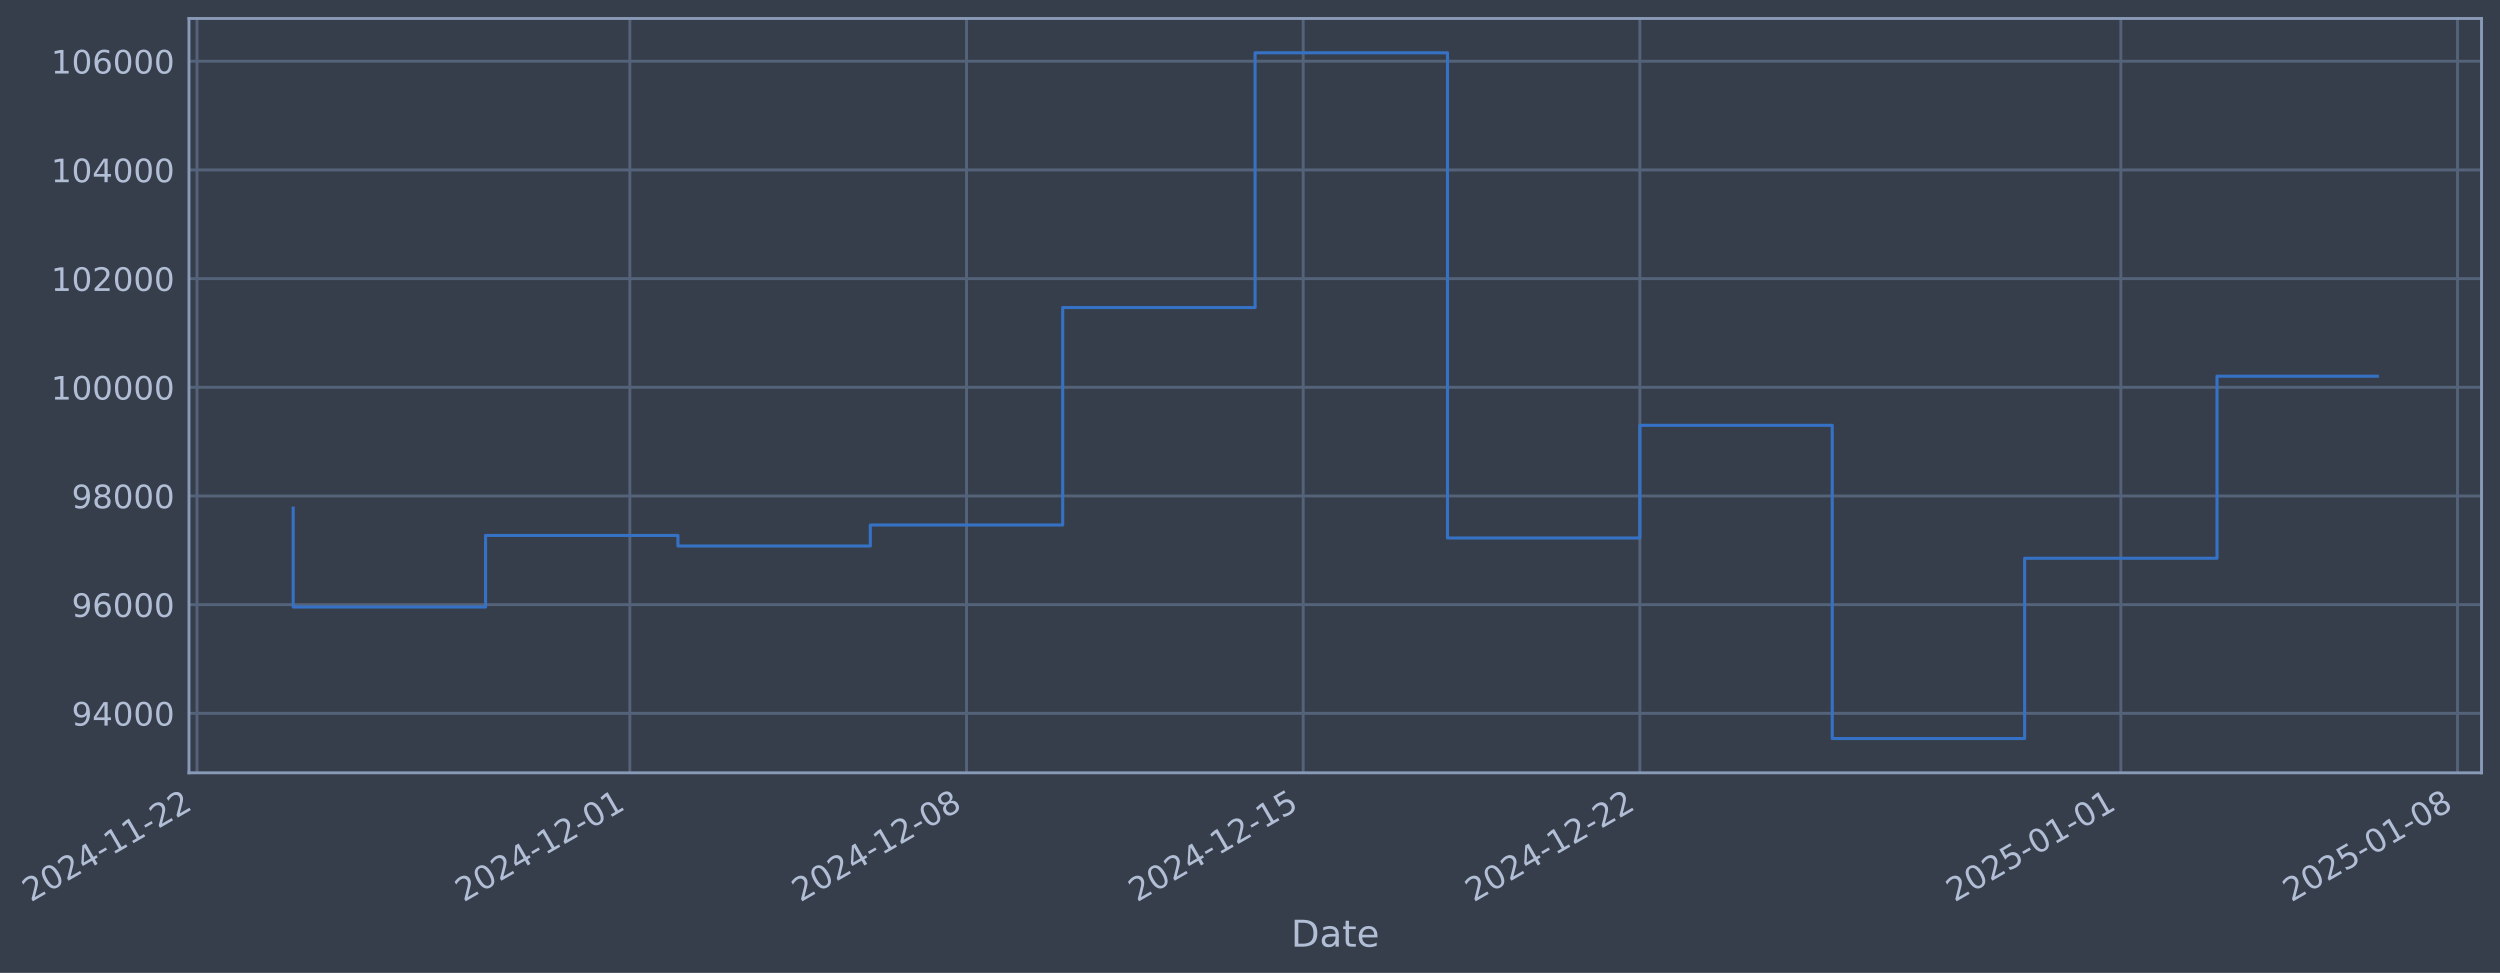
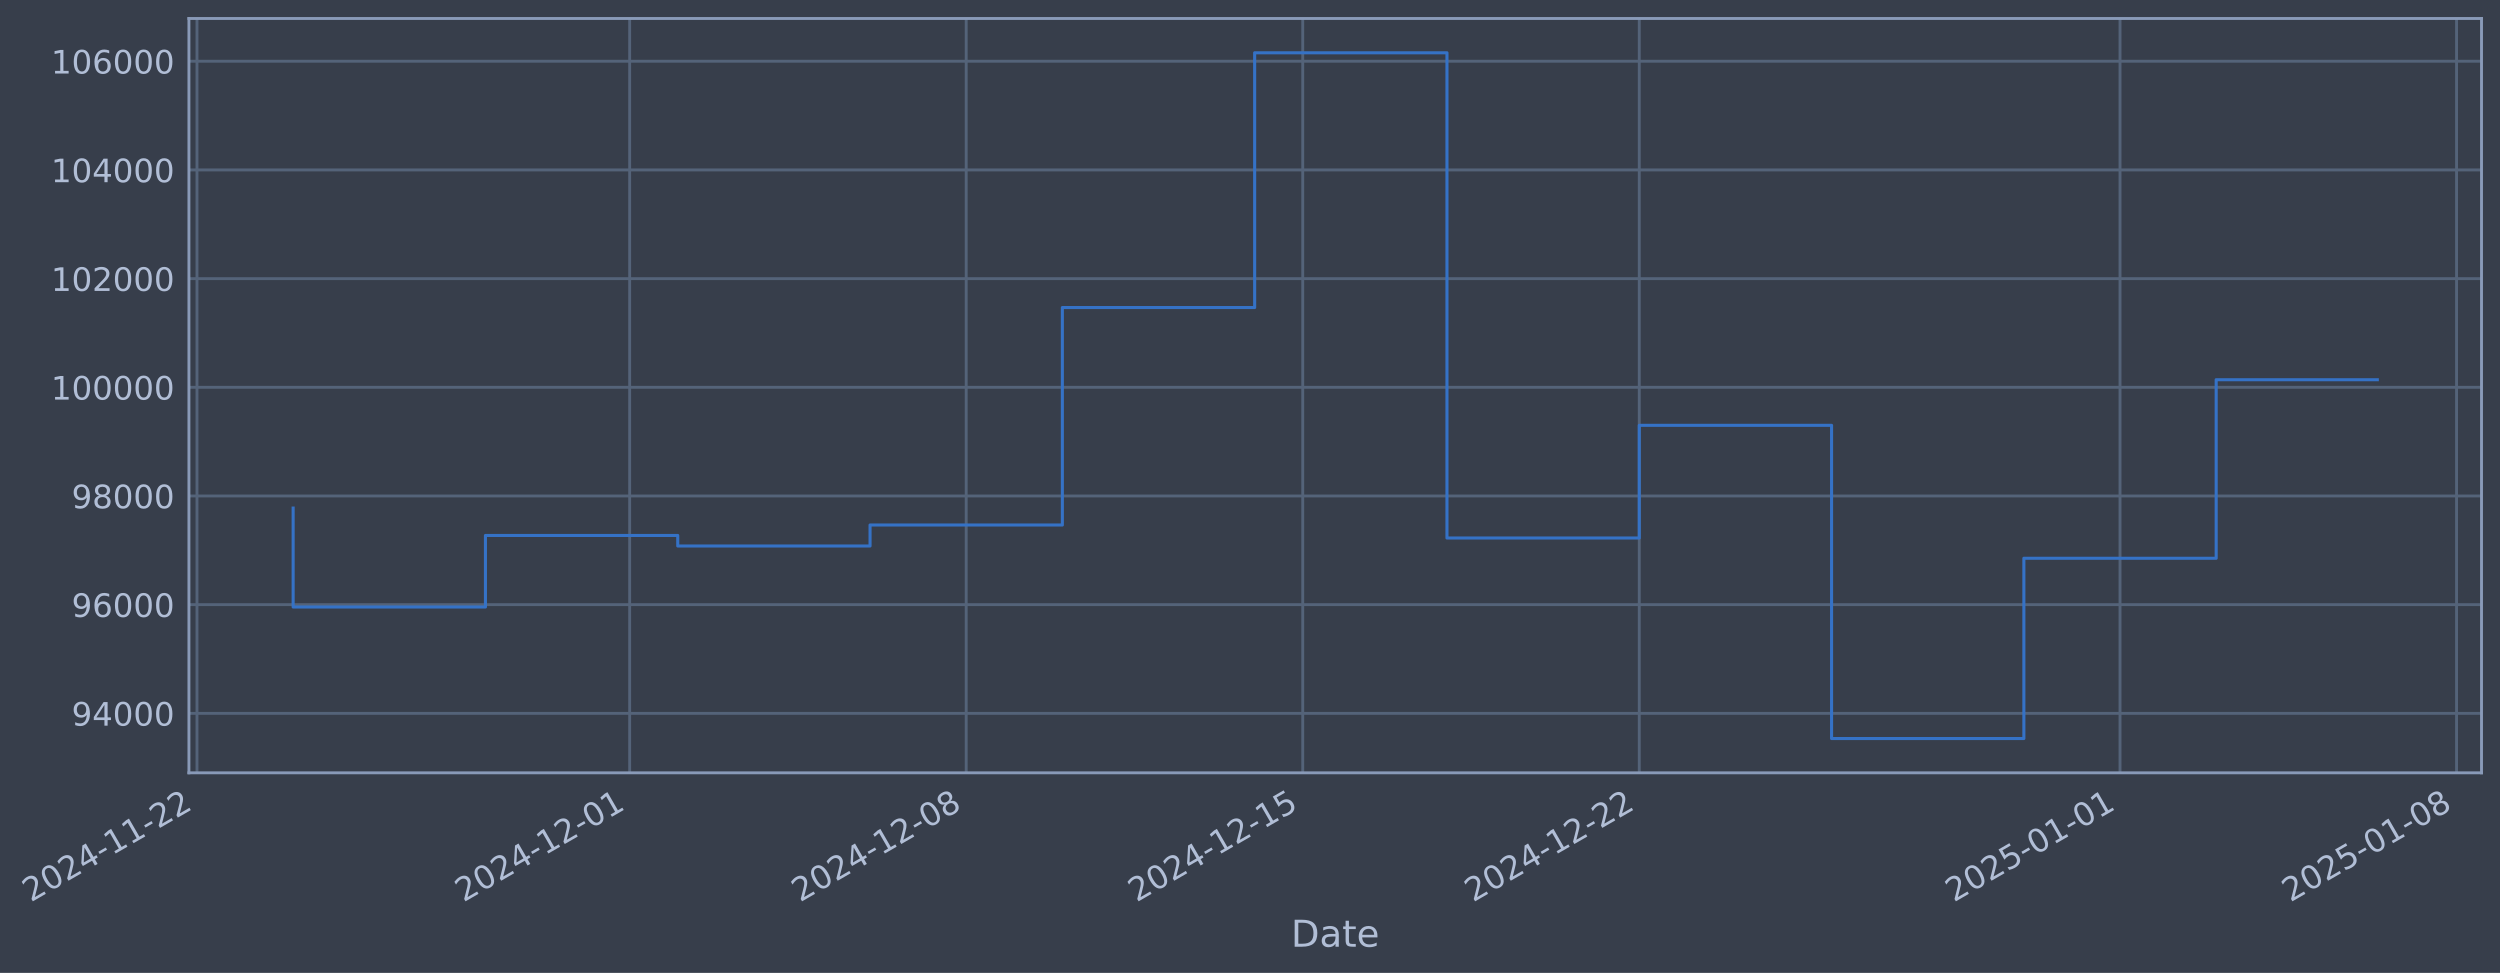
- <svg xmlns="http://www.w3.org/2000/svg" xmlns:xlink="http://www.w3.org/1999/xlink" width="973.591pt" height="378.87pt" viewBox="0 0 973.591 378.87" version="1.1">
+ <svg xmlns="http://www.w3.org/2000/svg" xmlns:xlink="http://www.w3.org/1999/xlink" width="973.575pt" height="378.87pt" viewBox="0 0 973.575 378.87" version="1.1">
  <defs>
    <style type="text/css">*{stroke-linejoin: round; stroke-linecap: butt}</style>
  </defs>
  <g id="figure_1">
    <g id="patch_1">
-       <path d="M 0 378.87  L 973.591 378.87  L 973.591 0  L 0 0  z " style="fill: #373e4b" />
+       <path d="M 0 378.87  L 973.575 378.87  L 973.575 0  L 0 0  z " style="fill: #373e4b" />
    </g>
    <g id="axes_1">
      <g id="patch_2">
-         <path d="M 73.591 300.96  L 966.391 300.96  L 966.391 7.2  L 73.591 7.2  z " style="fill: #373e4b" />
+         <path d="M 73.575 300.96  L 966.375 300.96  L 966.375 7.2  L 73.575 7.2  z " style="fill: #373e4b" />
      </g>
      <g id="matplotlib.axis_1">
        <g id="xtick_1">
          <g id="line2d_1">
-             <path d="M 76.713 300.96  L 76.713 7.2  " clip-path="url(#pdb6ff2152d)" style="fill: none; stroke: #546379; stroke-width: 1.12; stroke-linecap: square" />
+             <path d="M 76.713 300.96  L 76.713 7.2  " clip-path="url(#p9bc6935d36)" style="fill: none; stroke: #546379; stroke-width: 1.12; stroke-linecap: square" />
          </g>
          <g id="line2d_2" />
          <g id="text_1">
            <g style="fill: #b1bed6" transform="translate(11.98702 351.4642) rotate(-30) scale(0.126 -0.126)">
              <defs>
                <path id="DejaVuSans-32" d="M 1228 531  L 3431 531  L 3431 0  L 469 0  L 469 531  Q 828 903 1448 1529  Q 2069 2156 2228 2338  Q 2531 2678 2651 2914  Q 2772 3150 2772 3378  Q 2772 3750 2511 3984  Q 2250 4219 1831 4219  Q 1534 4219 1204 4116  Q 875 4013 500 3803  L 500 4441  Q 881 4594 1212 4672  Q 1544 4750 1819 4750  Q 2544 4750 2975 4387  Q 3406 4025 3406 3419  Q 3406 3131 3298 2873  Q 3191 2616 2906 2266  Q 2828 2175 2409 1742  Q 1991 1309 1228 531  z " transform="scale(0.015625)" />
                <path id="DejaVuSans-30" d="M 2034 4250  Q 1547 4250 1301 3770  Q 1056 3291 1056 2328  Q 1056 1369 1301 889  Q 1547 409 2034 409  Q 2525 409 2770 889  Q 3016 1369 3016 2328  Q 3016 3291 2770 3770  Q 2525 4250 2034 4250  z M 2034 4750  Q 2819 4750 3233 4129  Q 3647 3509 3647 2328  Q 3647 1150 3233 529  Q 2819 -91 2034 -91  Q 1250 -91 836 529  Q 422 1150 422 2328  Q 422 3509 836 4129  Q 1250 4750 2034 4750  z " transform="scale(0.015625)" />
                <path id="DejaVuSans-34" d="M 2419 4116  L 825 1625  L 2419 1625  L 2419 4116  z M 2253 4666  L 3047 4666  L 3047 1625  L 3713 1625  L 3713 1100  L 3047 1100  L 3047 0  L 2419 0  L 2419 1100  L 313 1100  L 313 1709  L 2253 4666  z " transform="scale(0.015625)" />
                <path id="DejaVuSans-2d" d="M 313 2009  L 1997 2009  L 1997 1497  L 313 1497  L 313 2009  z " transform="scale(0.015625)" />
                <path id="DejaVuSans-31" d="M 794 531  L 1825 531  L 1825 4091  L 703 3866  L 703 4441  L 1819 4666  L 2450 4666  L 2450 531  L 3481 531  L 3481 0  L 794 0  L 794 531  z " transform="scale(0.015625)" />
              </defs>
              <use xlink:href="#DejaVuSans-32" />
              <use xlink:href="#DejaVuSans-30" transform="translate(63.62305 0)" />
              <use xlink:href="#DejaVuSans-32" transform="translate(127.2461 0)" />
              <use xlink:href="#DejaVuSans-34" transform="translate(190.8691 0)" />
              <use xlink:href="#DejaVuSans-2d" transform="translate(254.4922 0)" />
              <use xlink:href="#DejaVuSans-31" transform="translate(290.5762 0)" />
              <use xlink:href="#DejaVuSans-31" transform="translate(354.1992 0)" />
              <use xlink:href="#DejaVuSans-2d" transform="translate(417.8223 0)" />
              <use xlink:href="#DejaVuSans-32" transform="translate(453.9062 0)" />
              <use xlink:href="#DejaVuSans-32" transform="translate(517.5293 0)" />
            </g>
          </g>
        </g>
        <g id="xtick_2">
          <g id="line2d_3">
-             <path d="M 245.285 300.96  L 245.285 7.2  " clip-path="url(#pdb6ff2152d)" style="fill: none; stroke: #546379; stroke-width: 1.12; stroke-linecap: square" />
+             <path d="M 245.212 300.96  L 245.212 7.2  " clip-path="url(#p9bc6935d36)" style="fill: none; stroke: #546379; stroke-width: 1.12; stroke-linecap: square" />
          </g>
          <g id="line2d_4" />
          <g id="text_2">
-             <g style="fill: #b1bed6" transform="translate(180.5599 351.4642) rotate(-30) scale(0.126 -0.126)">
+             <g style="fill: #b1bed6" transform="translate(180.4865 351.4642) rotate(-30) scale(0.126 -0.126)">
              <use xlink:href="#DejaVuSans-32" />
              <use xlink:href="#DejaVuSans-30" transform="translate(63.62305 0)" />
              <use xlink:href="#DejaVuSans-32" transform="translate(127.2461 0)" />
              <use xlink:href="#DejaVuSans-34" transform="translate(190.8691 0)" />
              <use xlink:href="#DejaVuSans-2d" transform="translate(254.4922 0)" />
              <use xlink:href="#DejaVuSans-31" transform="translate(290.5762 0)" />
              <use xlink:href="#DejaVuSans-32" transform="translate(354.1992 0)" />
              <use xlink:href="#DejaVuSans-2d" transform="translate(417.8223 0)" />
              <use xlink:href="#DejaVuSans-30" transform="translate(453.9062 0)" />
              <use xlink:href="#DejaVuSans-31" transform="translate(517.5293 0)" />
            </g>
          </g>
        </g>
        <g id="xtick_3">
          <g id="line2d_5">
-             <path d="M 376.398 300.96  L 376.398 7.2  " clip-path="url(#pdb6ff2152d)" style="fill: none; stroke: #546379; stroke-width: 1.12; stroke-linecap: square" />
+             <path d="M 376.267 300.96  L 376.267 7.2  " clip-path="url(#p9bc6935d36)" style="fill: none; stroke: #546379; stroke-width: 1.12; stroke-linecap: square" />
          </g>
          <g id="line2d_6" />
          <g id="text_3">
-             <g style="fill: #b1bed6" transform="translate(311.6721 351.4642) rotate(-30) scale(0.126 -0.126)">
+             <g style="fill: #b1bed6" transform="translate(311.5417 351.4642) rotate(-30) scale(0.126 -0.126)">
              <defs>
                <path id="DejaVuSans-38" d="M 2034 2216  Q 1584 2216 1326 1975  Q 1069 1734 1069 1313  Q 1069 891 1326 650  Q 1584 409 2034 409  Q 2484 409 2743 651  Q 3003 894 3003 1313  Q 3003 1734 2745 1975  Q 2488 2216 2034 2216  z M 1403 2484  Q 997 2584 770 2862  Q 544 3141 544 3541  Q 544 4100 942 4425  Q 1341 4750 2034 4750  Q 2731 4750 3128 4425  Q 3525 4100 3525 3541  Q 3525 3141 3298 2862  Q 3072 2584 2669 2484  Q 3125 2378 3379 2068  Q 3634 1759 3634 1313  Q 3634 634 3220 271  Q 2806 -91 2034 -91  Q 1263 -91 848 271  Q 434 634 434 1313  Q 434 1759 690 2068  Q 947 2378 1403 2484  z M 1172 3481  Q 1172 3119 1398 2916  Q 1625 2713 2034 2713  Q 2441 2713 2670 2916  Q 2900 3119 2900 3481  Q 2900 3844 2670 4047  Q 2441 4250 2034 4250  Q 1625 4250 1398 4047  Q 1172 3844 1172 3481  z " transform="scale(0.015625)" />
              </defs>
              <use xlink:href="#DejaVuSans-32" />
              <use xlink:href="#DejaVuSans-30" transform="translate(63.62305 0)" />
              <use xlink:href="#DejaVuSans-32" transform="translate(127.2461 0)" />
              <use xlink:href="#DejaVuSans-34" transform="translate(190.8691 0)" />
              <use xlink:href="#DejaVuSans-2d" transform="translate(254.4922 0)" />
              <use xlink:href="#DejaVuSans-31" transform="translate(290.5762 0)" />
              <use xlink:href="#DejaVuSans-32" transform="translate(354.1992 0)" />
              <use xlink:href="#DejaVuSans-2d" transform="translate(417.8223 0)" />
              <use xlink:href="#DejaVuSans-30" transform="translate(453.9062 0)" />
              <use xlink:href="#DejaVuSans-38" transform="translate(517.5293 0)" />
            </g>
          </g>
        </g>
        <g id="xtick_4">
          <g id="line2d_7">
-             <path d="M 507.51 300.96  L 507.51 7.2  " clip-path="url(#pdb6ff2152d)" style="fill: none; stroke: #546379; stroke-width: 1.12; stroke-linecap: square" />
+             <path d="M 507.322 300.96  L 507.322 7.2  " clip-path="url(#p9bc6935d36)" style="fill: none; stroke: #546379; stroke-width: 1.12; stroke-linecap: square" />
          </g>
          <g id="line2d_8" />
          <g id="text_4">
-             <g style="fill: #b1bed6" transform="translate(442.7844 351.4642) rotate(-30) scale(0.126 -0.126)">
+             <g style="fill: #b1bed6" transform="translate(442.5969 351.4642) rotate(-30) scale(0.126 -0.126)">
              <defs>
                <path id="DejaVuSans-35" d="M 691 4666  L 3169 4666  L 3169 4134  L 1269 4134  L 1269 2991  Q 1406 3038 1543 3061  Q 1681 3084 1819 3084  Q 2600 3084 3056 2656  Q 3513 2228 3513 1497  Q 3513 744 3044 326  Q 2575 -91 1722 -91  Q 1428 -91 1123 -41  Q 819 9 494 109  L 494 744  Q 775 591 1075 516  Q 1375 441 1709 441  Q 2250 441 2565 725  Q 2881 1009 2881 1497  Q 2881 1984 2565 2268  Q 2250 2553 1709 2553  Q 1456 2553 1204 2497  Q 953 2441 691 2322  L 691 4666  z " transform="scale(0.015625)" />
              </defs>
              <use xlink:href="#DejaVuSans-32" />
              <use xlink:href="#DejaVuSans-30" transform="translate(63.62305 0)" />
              <use xlink:href="#DejaVuSans-32" transform="translate(127.2461 0)" />
              <use xlink:href="#DejaVuSans-34" transform="translate(190.8691 0)" />
              <use xlink:href="#DejaVuSans-2d" transform="translate(254.4922 0)" />
              <use xlink:href="#DejaVuSans-31" transform="translate(290.5762 0)" />
              <use xlink:href="#DejaVuSans-32" transform="translate(354.1992 0)" />
              <use xlink:href="#DejaVuSans-2d" transform="translate(417.8223 0)" />
              <use xlink:href="#DejaVuSans-31" transform="translate(453.9062 0)" />
              <use xlink:href="#DejaVuSans-35" transform="translate(517.5293 0)" />
            </g>
          </g>
        </g>
        <g id="xtick_5">
          <g id="line2d_9">
-             <path d="M 638.622 300.96  L 638.622 7.2  " clip-path="url(#pdb6ff2152d)" style="fill: none; stroke: #546379; stroke-width: 1.12; stroke-linecap: square" />
+             <path d="M 638.378 300.96  L 638.378 7.2  " clip-path="url(#p9bc6935d36)" style="fill: none; stroke: #546379; stroke-width: 1.12; stroke-linecap: square" />
          </g>
          <g id="line2d_10" />
          <g id="text_5">
-             <g style="fill: #b1bed6" transform="translate(573.8966 351.4642) rotate(-30) scale(0.126 -0.126)">
+             <g style="fill: #b1bed6" transform="translate(573.6521 351.4642) rotate(-30) scale(0.126 -0.126)">
              <use xlink:href="#DejaVuSans-32" />
              <use xlink:href="#DejaVuSans-30" transform="translate(63.62305 0)" />
              <use xlink:href="#DejaVuSans-32" transform="translate(127.2461 0)" />
              <use xlink:href="#DejaVuSans-34" transform="translate(190.8691 0)" />
              <use xlink:href="#DejaVuSans-2d" transform="translate(254.4922 0)" />
              <use xlink:href="#DejaVuSans-31" transform="translate(290.5762 0)" />
              <use xlink:href="#DejaVuSans-32" transform="translate(354.1992 0)" />
              <use xlink:href="#DejaVuSans-2d" transform="translate(417.8223 0)" />
              <use xlink:href="#DejaVuSans-32" transform="translate(453.9062 0)" />
              <use xlink:href="#DejaVuSans-32" transform="translate(517.5293 0)" />
            </g>
          </g>
        </g>
        <g id="xtick_6">
          <g id="line2d_11">
-             <path d="M 825.925 300.96  L 825.925 7.2  " clip-path="url(#pdb6ff2152d)" style="fill: none; stroke: #546379; stroke-width: 1.12; stroke-linecap: square" />
+             <path d="M 825.599 300.96  L 825.599 7.2  " clip-path="url(#p9bc6935d36)" style="fill: none; stroke: #546379; stroke-width: 1.12; stroke-linecap: square" />
          </g>
          <g id="line2d_12" />
          <g id="text_6">
-             <g style="fill: #b1bed6" transform="translate(761.1998 351.4642) rotate(-30) scale(0.126 -0.126)">
+             <g style="fill: #b1bed6" transform="translate(760.8738 351.4642) rotate(-30) scale(0.126 -0.126)">
              <use xlink:href="#DejaVuSans-32" />
              <use xlink:href="#DejaVuSans-30" transform="translate(63.62305 0)" />
              <use xlink:href="#DejaVuSans-32" transform="translate(127.2461 0)" />
              <use xlink:href="#DejaVuSans-35" transform="translate(190.8691 0)" />
              <use xlink:href="#DejaVuSans-2d" transform="translate(254.4922 0)" />
              <use xlink:href="#DejaVuSans-30" transform="translate(290.5762 0)" />
              <use xlink:href="#DejaVuSans-31" transform="translate(354.1992 0)" />
              <use xlink:href="#DejaVuSans-2d" transform="translate(417.8223 0)" />
              <use xlink:href="#DejaVuSans-30" transform="translate(453.9062 0)" />
              <use xlink:href="#DejaVuSans-31" transform="translate(517.5293 0)" />
            </g>
          </g>
        </g>
        <g id="xtick_7">
          <g id="line2d_13">
-             <path d="M 957.038 300.96  L 957.038 7.2  " clip-path="url(#pdb6ff2152d)" style="fill: none; stroke: #546379; stroke-width: 1.12; stroke-linecap: square" />
+             <path d="M 956.654 300.96  L 956.654 7.2  " clip-path="url(#p9bc6935d36)" style="fill: none; stroke: #546379; stroke-width: 1.12; stroke-linecap: square" />
          </g>
          <g id="line2d_14" />
          <g id="text_7">
-             <g style="fill: #b1bed6" transform="translate(892.3121 351.4642) rotate(-30) scale(0.126 -0.126)">
+             <g style="fill: #b1bed6" transform="translate(891.929 351.4642) rotate(-30) scale(0.126 -0.126)">
              <use xlink:href="#DejaVuSans-32" />
              <use xlink:href="#DejaVuSans-30" transform="translate(63.62305 0)" />
              <use xlink:href="#DejaVuSans-32" transform="translate(127.2461 0)" />
              <use xlink:href="#DejaVuSans-35" transform="translate(190.8691 0)" />
              <use xlink:href="#DejaVuSans-2d" transform="translate(254.4922 0)" />
              <use xlink:href="#DejaVuSans-30" transform="translate(290.5762 0)" />
              <use xlink:href="#DejaVuSans-31" transform="translate(354.1992 0)" />
              <use xlink:href="#DejaVuSans-2d" transform="translate(417.8223 0)" />
              <use xlink:href="#DejaVuSans-30" transform="translate(453.9062 0)" />
              <use xlink:href="#DejaVuSans-38" transform="translate(517.5293 0)" />
            </g>
          </g>
        </g>
        <g id="text_8">
-           <g style="fill: #b1bed6" transform="translate(502.7822 368.6753) scale(0.144 -0.144)">
+           <g style="fill: #b1bed6" transform="translate(502.7659 368.6753) scale(0.144 -0.144)">
            <defs>
              <path id="DejaVuSans-44" d="M 1259 4147  L 1259 519  L 2022 519  Q 2988 519 3436 956  Q 3884 1394 3884 2338  Q 3884 3275 3436 3711  Q 2988 4147 2022 4147  L 1259 4147  z M 628 4666  L 1925 4666  Q 3281 4666 3915 4102  Q 4550 3538 4550 2338  Q 4550 1131 3912 565  Q 3275 0 1925 0  L 628 0  L 628 4666  z " transform="scale(0.015625)" />
              <path id="DejaVuSans-61" d="M 2194 1759  Q 1497 1759 1228 1600  Q 959 1441 959 1056  Q 959 750 1161 570  Q 1363 391 1709 391  Q 2188 391 2477 730  Q 2766 1069 2766 1631  L 2766 1759  L 2194 1759  z M 3341 1997  L 3341 0  L 2766 0  L 2766 531  Q 2569 213 2275 61  Q 1981 -91 1556 -91  Q 1019 -91 701 211  Q 384 513 384 1019  Q 384 1609 779 1909  Q 1175 2209 1959 2209  L 2766 2209  L 2766 2266  Q 2766 2663 2505 2880  Q 2244 3097 1772 3097  Q 1472 3097 1187 3025  Q 903 2953 641 2809  L 641 3341  Q 956 3463 1253 3523  Q 1550 3584 1831 3584  Q 2591 3584 2966 3190  Q 3341 2797 3341 1997  z " transform="scale(0.015625)" />
              <path id="DejaVuSans-74" d="M 1172 4494  L 1172 3500  L 2356 3500  L 2356 3053  L 1172 3053  L 1172 1153  Q 1172 725 1289 603  Q 1406 481 1766 481  L 2356 481  L 2356 0  L 1766 0  Q 1100 0 847 248  Q 594 497 594 1153  L 594 3053  L 172 3053  L 172 3500  L 594 3500  L 594 4494  L 1172 4494  z " transform="scale(0.015625)" />
              <path id="DejaVuSans-65" d="M 3597 1894  L 3597 1613  L 953 1613  Q 991 1019 1311 708  Q 1631 397 2203 397  Q 2534 397 2845 478  Q 3156 559 3463 722  L 3463 178  Q 3153 47 2828 -22  Q 2503 -91 2169 -91  Q 1331 -91 842 396  Q 353 884 353 1716  Q 353 2575 817 3079  Q 1281 3584 2069 3584  Q 2775 3584 3186 3129  Q 3597 2675 3597 1894  z M 3022 2063  Q 3016 2534 2758 2815  Q 2500 3097 2075 3097  Q 1594 3097 1305 2825  Q 1016 2553 972 2059  L 3022 2063  z " transform="scale(0.015625)" />
            </defs>
            <use xlink:href="#DejaVuSans-44" />
            <use xlink:href="#DejaVuSans-61" transform="translate(77.00195 0)" />
            <use xlink:href="#DejaVuSans-74" transform="translate(138.2812 0)" />
            <use xlink:href="#DejaVuSans-65" transform="translate(177.4902 0)" />
          </g>
        </g>
      </g>
      <g id="matplotlib.axis_2">
        <g id="ytick_1">
          <g id="line2d_15">
-             <path d="M 73.591 277.797  L 966.391 277.797  " clip-path="url(#pdb6ff2152d)" style="fill: none; stroke: #546379; stroke-width: 1.12; stroke-linecap: square" />
+             <path d="M 73.575 277.797  L 966.375 277.797  " clip-path="url(#p9bc6935d36)" style="fill: none; stroke: #546379; stroke-width: 1.12; stroke-linecap: square" />
          </g>
          <g id="line2d_16" />
          <g id="text_9">
-             <g style="fill: #b1bed6" transform="translate(27.9076 282.5841) scale(0.126 -0.126)">
+             <g style="fill: #b1bed6" transform="translate(27.89129 282.5841) scale(0.126 -0.126)">
              <defs>
                <path id="DejaVuSans-39" d="M 703 97  L 703 672  Q 941 559 1184 500  Q 1428 441 1663 441  Q 2288 441 2617 861  Q 2947 1281 2994 2138  Q 2813 1869 2534 1725  Q 2256 1581 1919 1581  Q 1219 1581 811 2004  Q 403 2428 403 3163  Q 403 3881 828 4315  Q 1253 4750 1959 4750  Q 2769 4750 3195 4129  Q 3622 3509 3622 2328  Q 3622 1225 3098 567  Q 2575 -91 1691 -91  Q 1453 -91 1209 -44  Q 966 3 703 97  z M 1959 2075  Q 2384 2075 2632 2365  Q 2881 2656 2881 3163  Q 2881 3666 2632 3958  Q 2384 4250 1959 4250  Q 1534 4250 1286 3958  Q 1038 3666 1038 3163  Q 1038 2656 1286 2365  Q 1534 2075 1959 2075  z " transform="scale(0.015625)" />
              </defs>
              <use xlink:href="#DejaVuSans-39" />
              <use xlink:href="#DejaVuSans-34" transform="translate(63.62305 0)" />
              <use xlink:href="#DejaVuSans-30" transform="translate(127.2461 0)" />
              <use xlink:href="#DejaVuSans-30" transform="translate(190.8691 0)" />
              <use xlink:href="#DejaVuSans-30" transform="translate(254.4922 0)" />
            </g>
          </g>
        </g>
        <g id="ytick_2">
          <g id="line2d_17">
-             <path d="M 73.591 235.473  L 966.391 235.473  " clip-path="url(#pdb6ff2152d)" style="fill: none; stroke: #546379; stroke-width: 1.12; stroke-linecap: square" />
+             <path d="M 73.575 235.473  L 966.375 235.473  " clip-path="url(#p9bc6935d36)" style="fill: none; stroke: #546379; stroke-width: 1.12; stroke-linecap: square" />
          </g>
          <g id="line2d_18" />
          <g id="text_10">
-             <g style="fill: #b1bed6" transform="translate(27.9076 240.2602) scale(0.126 -0.126)">
+             <g style="fill: #b1bed6" transform="translate(27.89129 240.2602) scale(0.126 -0.126)">
              <defs>
                <path id="DejaVuSans-36" d="M 2113 2584  Q 1688 2584 1439 2293  Q 1191 2003 1191 1497  Q 1191 994 1439 701  Q 1688 409 2113 409  Q 2538 409 2786 701  Q 3034 994 3034 1497  Q 3034 2003 2786 2293  Q 2538 2584 2113 2584  z M 3366 4563  L 3366 3988  Q 3128 4100 2886 4159  Q 2644 4219 2406 4219  Q 1781 4219 1451 3797  Q 1122 3375 1075 2522  Q 1259 2794 1537 2939  Q 1816 3084 2150 3084  Q 2853 3084 3261 2657  Q 3669 2231 3669 1497  Q 3669 778 3244 343  Q 2819 -91 2113 -91  Q 1303 -91 875 529  Q 447 1150 447 2328  Q 447 3434 972 4092  Q 1497 4750 2381 4750  Q 2619 4750 2861 4703  Q 3103 4656 3366 4563  z " transform="scale(0.015625)" />
              </defs>
              <use xlink:href="#DejaVuSans-39" />
              <use xlink:href="#DejaVuSans-36" transform="translate(63.62305 0)" />
              <use xlink:href="#DejaVuSans-30" transform="translate(127.2461 0)" />
              <use xlink:href="#DejaVuSans-30" transform="translate(190.8691 0)" />
              <use xlink:href="#DejaVuSans-30" transform="translate(254.4922 0)" />
            </g>
          </g>
        </g>
        <g id="ytick_3">
          <g id="line2d_19">
-             <path d="M 73.591 193.149  L 966.391 193.149  " clip-path="url(#pdb6ff2152d)" style="fill: none; stroke: #546379; stroke-width: 1.12; stroke-linecap: square" />
+             <path d="M 73.575 193.149  L 966.375 193.149  " clip-path="url(#p9bc6935d36)" style="fill: none; stroke: #546379; stroke-width: 1.12; stroke-linecap: square" />
          </g>
          <g id="line2d_20" />
          <g id="text_11">
-             <g style="fill: #b1bed6" transform="translate(27.9076 197.9364) scale(0.126 -0.126)">
+             <g style="fill: #b1bed6" transform="translate(27.89129 197.9364) scale(0.126 -0.126)">
              <use xlink:href="#DejaVuSans-39" />
              <use xlink:href="#DejaVuSans-38" transform="translate(63.62305 0)" />
              <use xlink:href="#DejaVuSans-30" transform="translate(127.2461 0)" />
              <use xlink:href="#DejaVuSans-30" transform="translate(190.8691 0)" />
              <use xlink:href="#DejaVuSans-30" transform="translate(254.4922 0)" />
            </g>
          </g>
        </g>
        <g id="ytick_4">
          <g id="line2d_21">
-             <path d="M 73.591 150.826  L 966.391 150.826  " clip-path="url(#pdb6ff2152d)" style="fill: none; stroke: #546379; stroke-width: 1.12; stroke-linecap: square" />
+             <path d="M 73.575 150.826  L 966.375 150.826  " clip-path="url(#p9bc6935d36)" style="fill: none; stroke: #546379; stroke-width: 1.12; stroke-linecap: square" />
          </g>
          <g id="line2d_22" />
          <g id="text_12">
-             <g style="fill: #b1bed6" transform="translate(19.89085 155.6126) scale(0.126 -0.126)">
+             <g style="fill: #b1bed6" transform="translate(19.87454 155.6126) scale(0.126 -0.126)">
              <use xlink:href="#DejaVuSans-31" />
              <use xlink:href="#DejaVuSans-30" transform="translate(63.62305 0)" />
              <use xlink:href="#DejaVuSans-30" transform="translate(127.2461 0)" />
              <use xlink:href="#DejaVuSans-30" transform="translate(190.8691 0)" />
              <use xlink:href="#DejaVuSans-30" transform="translate(254.4922 0)" />
              <use xlink:href="#DejaVuSans-30" transform="translate(318.1152 0)" />
            </g>
          </g>
        </g>
        <g id="ytick_5">
          <g id="line2d_23">
-             <path d="M 73.591 108.502  L 966.391 108.502  " clip-path="url(#pdb6ff2152d)" style="fill: none; stroke: #546379; stroke-width: 1.12; stroke-linecap: square" />
+             <path d="M 73.575 108.502  L 966.375 108.502  " clip-path="url(#p9bc6935d36)" style="fill: none; stroke: #546379; stroke-width: 1.12; stroke-linecap: square" />
          </g>
          <g id="line2d_24" />
          <g id="text_13">
-             <g style="fill: #b1bed6" transform="translate(19.89085 113.2888) scale(0.126 -0.126)">
+             <g style="fill: #b1bed6" transform="translate(19.87454 113.2888) scale(0.126 -0.126)">
              <use xlink:href="#DejaVuSans-31" />
              <use xlink:href="#DejaVuSans-30" transform="translate(63.62305 0)" />
              <use xlink:href="#DejaVuSans-32" transform="translate(127.2461 0)" />
              <use xlink:href="#DejaVuSans-30" transform="translate(190.8691 0)" />
              <use xlink:href="#DejaVuSans-30" transform="translate(254.4922 0)" />
              <use xlink:href="#DejaVuSans-30" transform="translate(318.1152 0)" />
            </g>
          </g>
        </g>
        <g id="ytick_6">
          <g id="line2d_25">
-             <path d="M 73.591 66.178  L 966.391 66.178  " clip-path="url(#pdb6ff2152d)" style="fill: none; stroke: #546379; stroke-width: 1.12; stroke-linecap: square" />
+             <path d="M 73.575 66.178  L 966.375 66.178  " clip-path="url(#p9bc6935d36)" style="fill: none; stroke: #546379; stroke-width: 1.12; stroke-linecap: square" />
          </g>
          <g id="line2d_26" />
          <g id="text_14">
-             <g style="fill: #b1bed6" transform="translate(19.89085 70.96502) scale(0.126 -0.126)">
+             <g style="fill: #b1bed6" transform="translate(19.87454 70.96502) scale(0.126 -0.126)">
              <use xlink:href="#DejaVuSans-31" />
              <use xlink:href="#DejaVuSans-30" transform="translate(63.62305 0)" />
              <use xlink:href="#DejaVuSans-34" transform="translate(127.2461 0)" />
              <use xlink:href="#DejaVuSans-30" transform="translate(190.8691 0)" />
              <use xlink:href="#DejaVuSans-30" transform="translate(254.4922 0)" />
              <use xlink:href="#DejaVuSans-30" transform="translate(318.1152 0)" />
            </g>
          </g>
        </g>
        <g id="ytick_7">
          <g id="line2d_27">
-             <path d="M 73.591 23.854  L 966.391 23.854  " clip-path="url(#pdb6ff2152d)" style="fill: none; stroke: #546379; stroke-width: 1.12; stroke-linecap: square" />
+             <path d="M 73.575 23.854  L 966.375 23.854  " clip-path="url(#p9bc6935d36)" style="fill: none; stroke: #546379; stroke-width: 1.12; stroke-linecap: square" />
          </g>
          <g id="line2d_28" />
          <g id="text_15">
-             <g style="fill: #b1bed6" transform="translate(19.89085 28.64121) scale(0.126 -0.126)">
+             <g style="fill: #b1bed6" transform="translate(19.87454 28.64121) scale(0.126 -0.126)">
              <use xlink:href="#DejaVuSans-31" />
              <use xlink:href="#DejaVuSans-30" transform="translate(63.62305 0)" />
              <use xlink:href="#DejaVuSans-36" transform="translate(127.2461 0)" />
              <use xlink:href="#DejaVuSans-30" transform="translate(190.8691 0)" />
              <use xlink:href="#DejaVuSans-30" transform="translate(254.4922 0)" />
              <use xlink:href="#DejaVuSans-30" transform="translate(318.1152 0)" />
            </g>
          </g>
        </g>
      </g>
      <g id="line2d_29">
-         <path d="M 114.173 197.87  L 114.173 236.383  L 189.094 236.383  L 189.094 208.521  L 264.016 208.521  L 264.016 212.628  L 338.937 212.628  L 338.937 204.459  L 413.858 204.459  L 413.858 119.77  L 488.78 119.77  L 488.78 20.553  L 563.701 20.553  L 563.701 209.517  L 638.622 209.517  L 638.622 165.636  L 713.543 165.636  L 713.543 287.607  L 788.465 287.607  L 788.465 217.409  L 863.386 217.409  L 863.386 146.496  L 925.81 146.496  " clip-path="url(#pdb6ff2152d)" style="fill: none; stroke: #3572c6; stroke-width: 1.2; stroke-linecap: square" />
+         <path d="M 114.157 197.87  L 114.157 236.383  L 189.046 236.383  L 189.046 208.521  L 263.934 208.521  L 263.934 212.628  L 338.823 212.628  L 338.823 204.459  L 413.712 204.459  L 413.712 119.77  L 488.6 119.77  L 488.6 20.553  L 563.489 20.553  L 563.489 209.517  L 638.378 209.517  L 638.378 165.636  L 713.266 165.636  L 713.266 287.607  L 788.155 287.607  L 788.155 217.409  L 863.044 217.409  L 863.044 147.872  L 925.793 147.872  " clip-path="url(#p9bc6935d36)" style="fill: none; stroke: #3572c6; stroke-width: 1.2; stroke-linecap: square" />
      </g>
      <g id="patch_3">
-         <path d="M 73.591 300.96  L 73.591 7.2  " style="fill: none; stroke: #899ab8; stroke-width: 1.12; stroke-linejoin: miter; stroke-linecap: square" />
+         <path d="M 73.575 300.96  L 73.575 7.2  " style="fill: none; stroke: #899ab8; stroke-width: 1.12; stroke-linejoin: miter; stroke-linecap: square" />
      </g>
      <g id="patch_4">
-         <path d="M 966.391 300.96  L 966.391 7.2  " style="fill: none; stroke: #899ab8; stroke-width: 1.12; stroke-linejoin: miter; stroke-linecap: square" />
+         <path d="M 966.375 300.96  L 966.375 7.2  " style="fill: none; stroke: #899ab8; stroke-width: 1.12; stroke-linejoin: miter; stroke-linecap: square" />
      </g>
      <g id="patch_5">
-         <path d="M 73.591 300.96  L 966.391 300.96  " style="fill: none; stroke: #899ab8; stroke-width: 1.12; stroke-linejoin: miter; stroke-linecap: square" />
+         <path d="M 73.575 300.96  L 966.375 300.96  " style="fill: none; stroke: #899ab8; stroke-width: 1.12; stroke-linejoin: miter; stroke-linecap: square" />
      </g>
      <g id="patch_6">
-         <path d="M 73.591 7.2  L 966.391 7.2  " style="fill: none; stroke: #899ab8; stroke-width: 1.12; stroke-linejoin: miter; stroke-linecap: square" />
+         <path d="M 73.575 7.2  L 966.375 7.2  " style="fill: none; stroke: #899ab8; stroke-width: 1.12; stroke-linejoin: miter; stroke-linecap: square" />
      </g>
    </g>
  </g>
  <defs>
-     <clipPath id="pdb6ff2152d">
-       <rect x="73.591" y="7.2" width="892.8" height="293.76" />
+     <clipPath id="p9bc6935d36">
+       <rect x="73.575" y="7.2" width="892.8" height="293.76" />
    </clipPath>
  </defs>
</svg>
